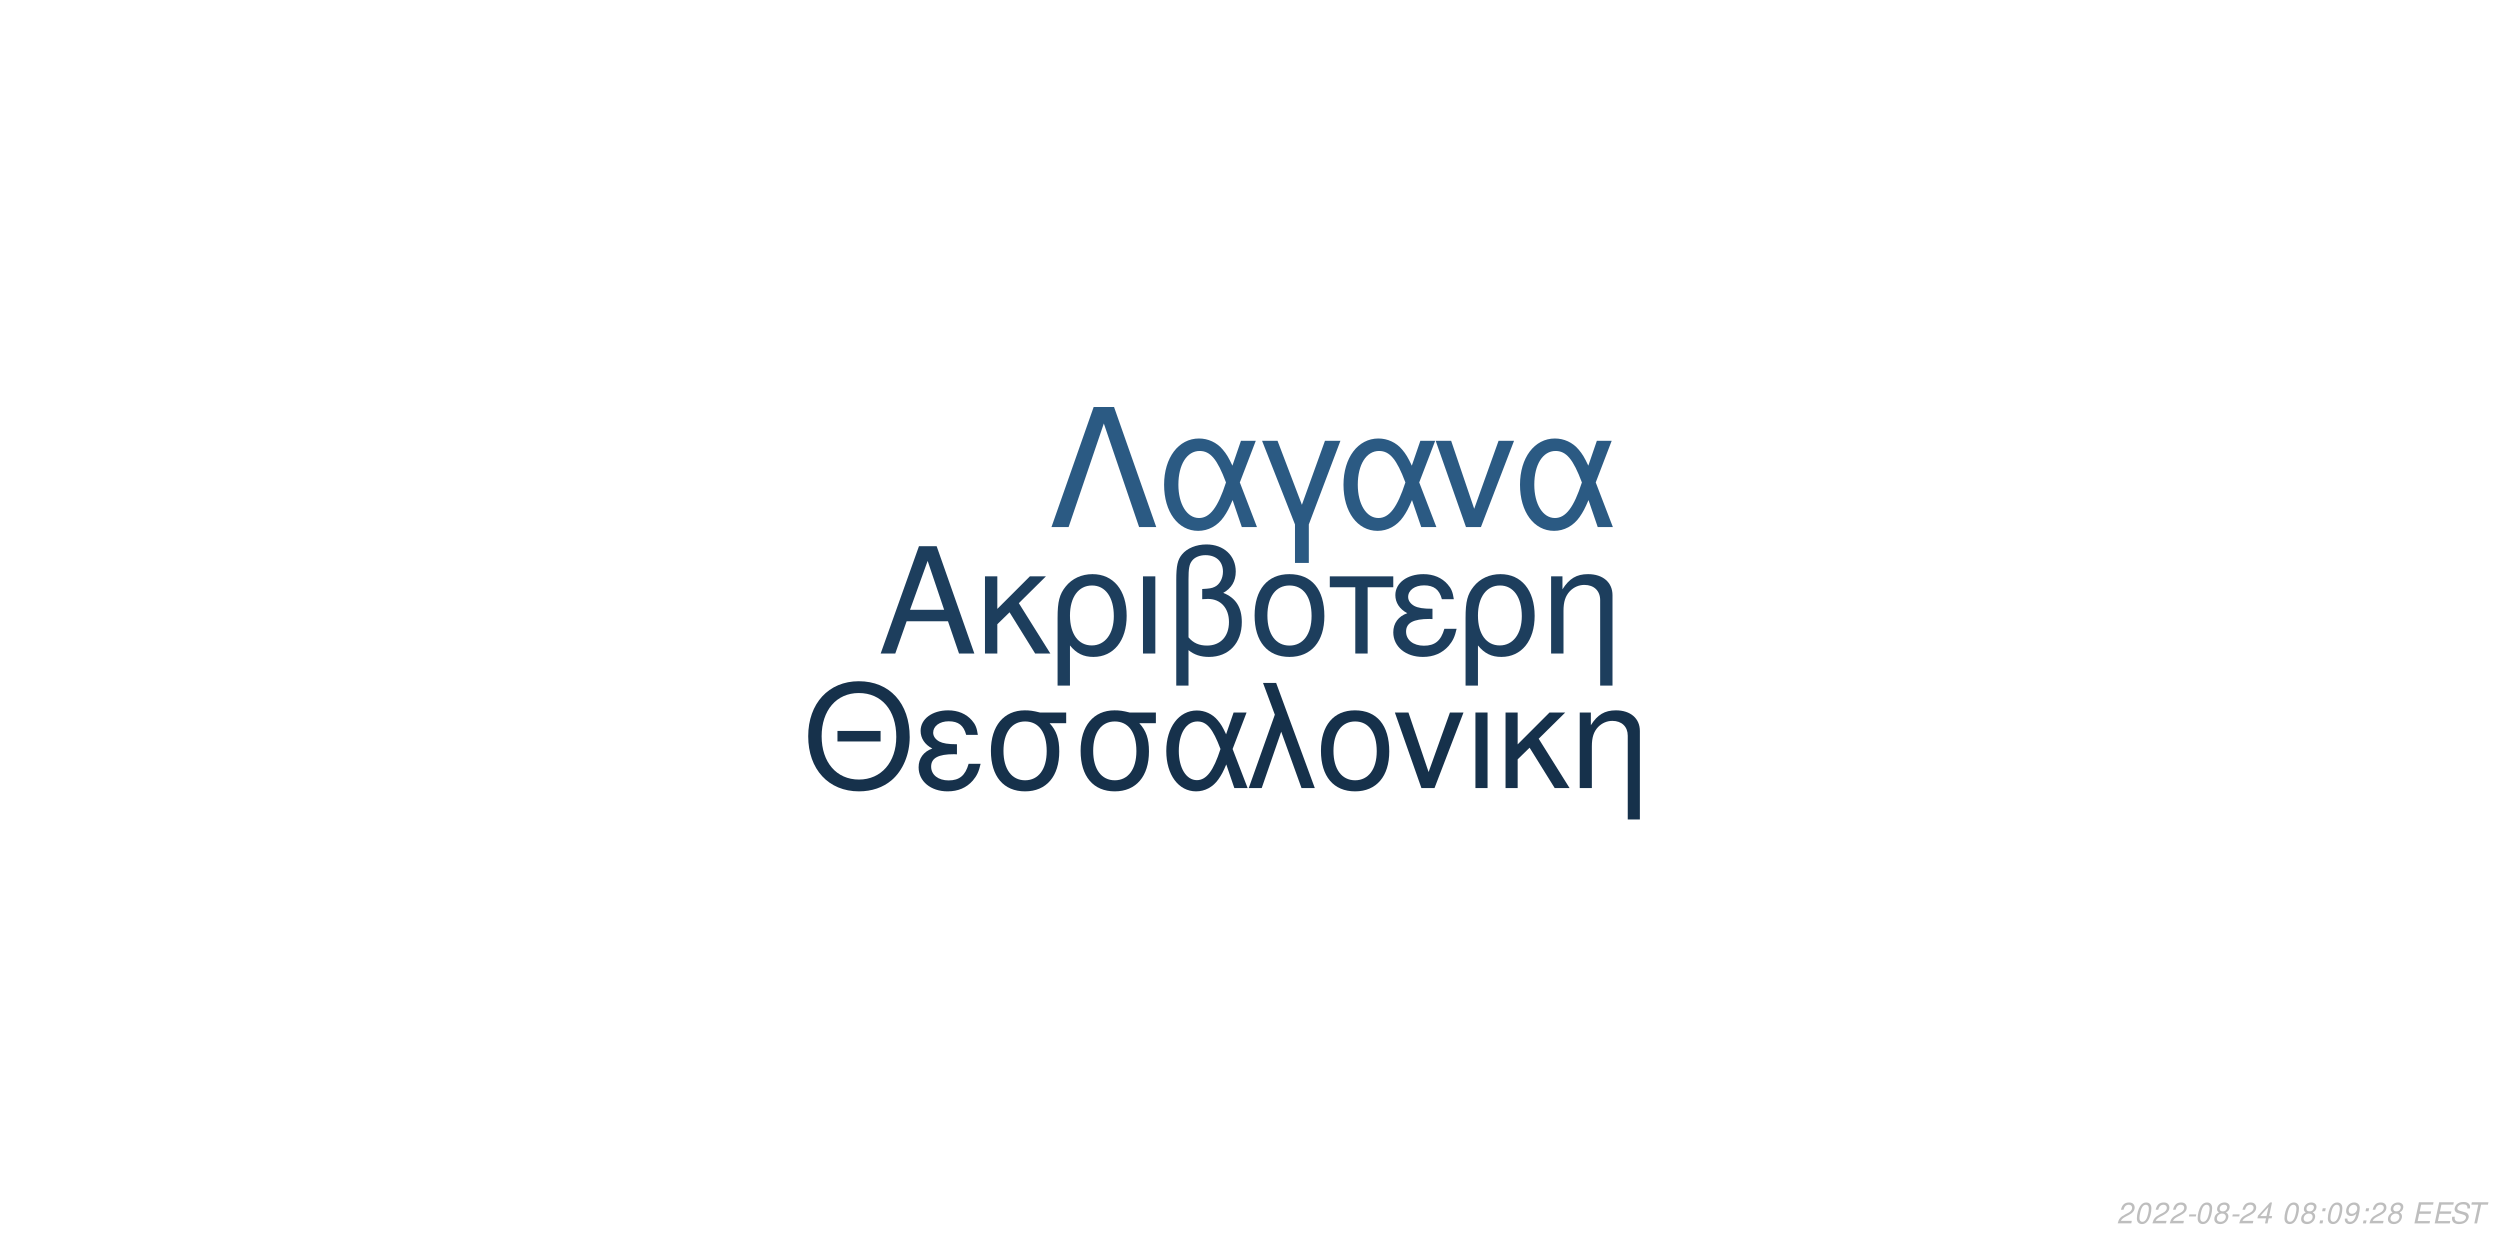
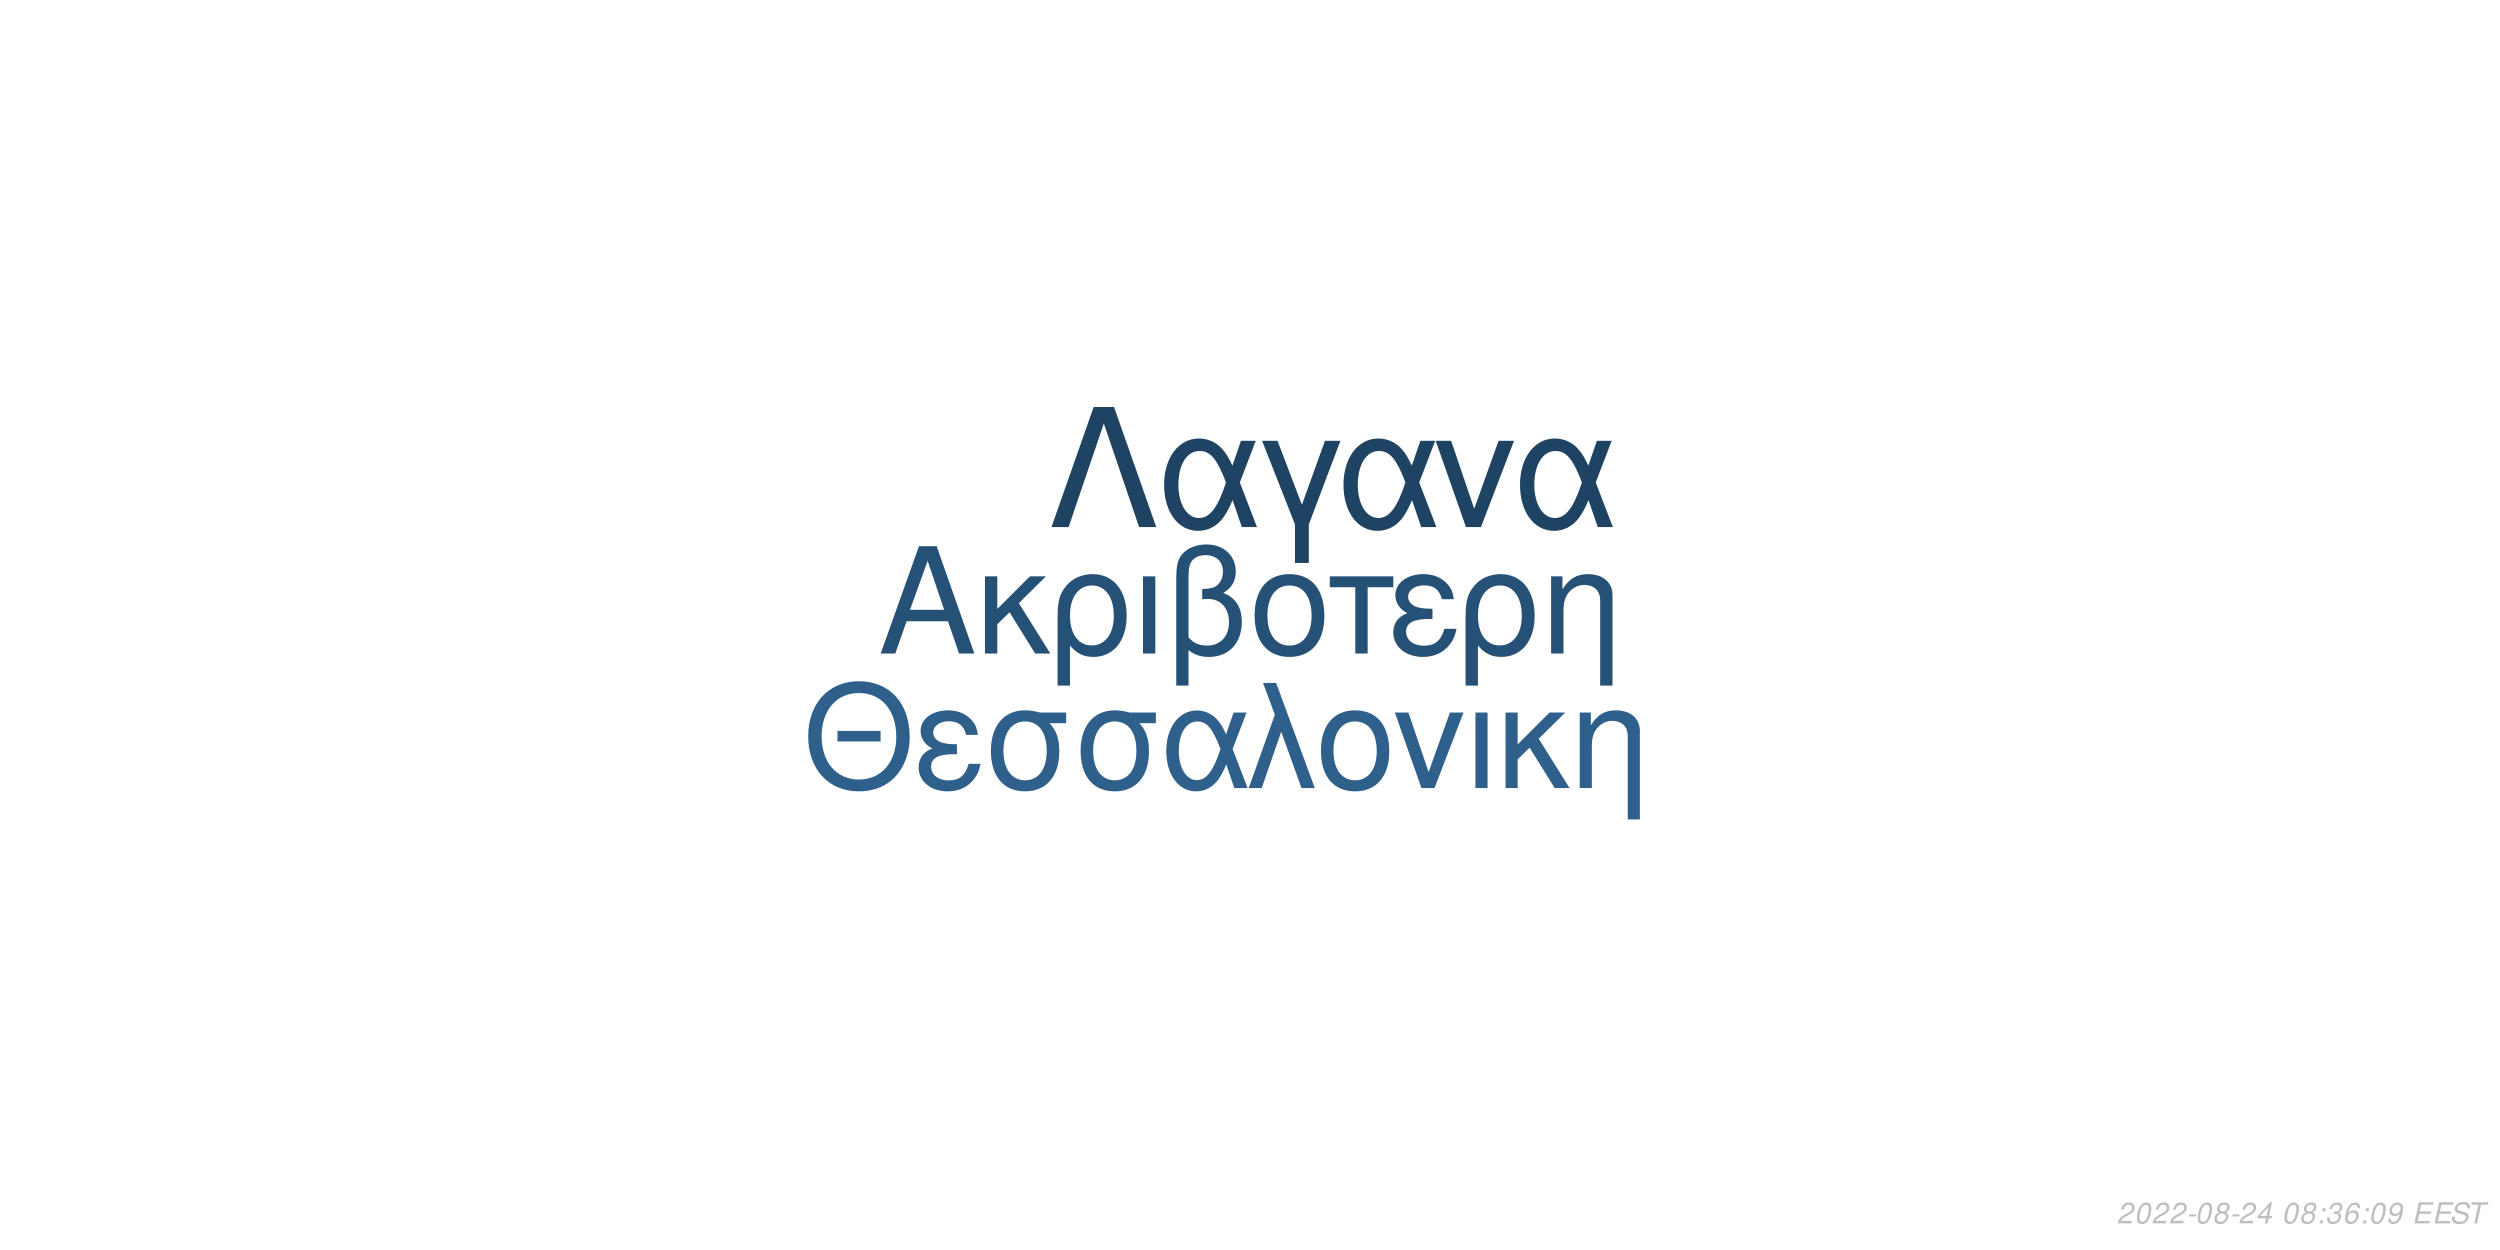
<svg xmlns="http://www.w3.org/2000/svg" xmlns:xlink="http://www.w3.org/1999/xlink" width="864pt" height="432pt" viewBox="0 0 864 432" version="1.1">
  <defs>
    <g>
      <symbol overflow="visible" id="glyph0-0">
        <path style="stroke:none;" d="" />
      </symbol>
      <symbol overflow="visible" id="glyph0-1">
        <path style="stroke:none;" d="M 24.125 -11.141 L 27.938 0 L 33.234 0 L 20.203 -37.094 L 14.094 -37.094 L 0.859 0 L 5.906 0 L 9.828 -11.141 Z M 22.797 -15.109 L 11 -15.109 L 17.094 -32.016 Z M 22.797 -15.109 " />
      </symbol>
      <symbol overflow="visible" id="glyph0-2">
        <path style="stroke:none;" d="M 7.172 -15.422 L 7.172 -26.672 L 2.906 -26.672 L 2.906 0 L 7.172 0 L 7.172 -10.125 L 11.406 -14.25 L 20.25 0 L 25.5 0 L 14.609 -17.406 L 23.969 -26.672 L 18.422 -26.672 Z M 7.172 -15.422 " />
      </symbol>
      <symbol overflow="visible" id="glyph0-3">
        <path style="stroke:none;" d="M 3 11.094 L 7.281 11.094 L 7.281 -2.797 C 9.516 -0.047 11.953 1.172 15.375 1.172 C 22.344 1.172 26.875 -4.422 26.875 -13.031 C 26.875 -21.891 22.297 -27.438 15.062 -27.438 C 11.297 -27.438 7.984 -25.906 5.797 -23.156 C 3.672 -20.516 3 -17.969 3 -12.359 Z M 14.906 -23.516 C 19.547 -23.516 22.438 -19.438 22.438 -12.922 C 22.438 -6.812 19.391 -2.797 14.812 -2.797 C 10.172 -2.797 7.281 -6.766 7.281 -13.125 C 7.281 -19.484 10.234 -23.516 14.906 -23.516 Z M 14.906 -23.516 " />
      </symbol>
      <symbol overflow="visible" id="glyph0-4">
        <path style="stroke:none;" d="M 3.516 0 L 7.781 0 L 7.781 -26.672 L 3.516 -26.672 Z M 3.516 0 " />
      </symbol>
      <symbol overflow="visible" id="glyph0-5">
        <path style="stroke:none;" d="M 4.016 11.094 L 8.25 11.094 L 8.25 -1.172 C 10.172 0.406 12.422 1.172 15.312 1.172 C 22.188 1.172 26.672 -3.609 26.672 -10.891 C 26.672 -15.984 24.578 -19.234 20.25 -20.969 C 23.109 -22.547 24.578 -25.031 24.578 -28.344 C 24.578 -33.844 20.406 -37.703 14.453 -37.703 C 10.938 -37.703 7.734 -36.391 6 -34.25 C 4.484 -32.422 4.016 -30.328 4.016 -25.391 Z M 8.25 -25.656 C 8.25 -29.359 8.5 -30.844 9.469 -32.062 C 10.375 -33.281 12.156 -34 14.094 -34 C 17.812 -34 20.156 -31.812 20.156 -28.297 C 20.156 -25.953 18.984 -23.812 17.297 -23.047 C 16.281 -22.547 15.469 -22.438 12.984 -22.297 L 12.984 -18.781 C 13.734 -18.828 14.344 -18.875 14.969 -18.875 C 19.344 -18.875 22.234 -15.719 22.234 -10.891 C 22.234 -5.906 19.281 -2.75 14.656 -2.75 C 11.953 -2.75 9.922 -3.609 8.25 -5.594 Z M 8.25 -25.656 " />
      </symbol>
      <symbol overflow="visible" id="glyph0-6">
        <path style="stroke:none;" d="M 14.094 -27.438 C 6.562 -27.438 2.094 -22.094 2.094 -13.125 C 2.094 -4.125 6.562 1.172 14.141 1.172 C 21.672 1.172 26.203 -4.172 26.203 -12.922 C 26.203 -22.188 21.828 -27.438 14.094 -27.438 Z M 14.141 -23.516 C 18.938 -23.516 21.781 -19.594 21.781 -12.984 C 21.781 -6.672 18.828 -2.75 14.141 -2.75 C 9.422 -2.75 6.516 -6.672 6.516 -13.125 C 6.516 -19.594 9.422 -23.516 14.141 -23.516 Z M 14.141 -23.516 " />
      </symbol>
      <symbol overflow="visible" id="glyph0-7">
        <path style="stroke:none;" d="M 7.891 0 L 12.156 0 L 12.156 -22.906 L 21.016 -22.906 L 21.016 -26.672 L -0.922 -26.672 L -0.922 -22.906 L 7.891 -22.906 Z M 7.891 0 " />
      </symbol>
      <symbol overflow="visible" id="glyph0-8">
        <path style="stroke:none;" d="M 14.562 -15.469 C 11.344 -15.469 9.562 -15.781 8.297 -16.438 C 6.922 -17.203 6.156 -18.328 6.156 -19.547 C 6.156 -21.891 8.453 -23.562 11.656 -23.562 C 15.062 -23.562 16.953 -22.094 17.812 -18.781 L 21.938 -18.781 C 21.578 -21.266 21.062 -22.5 19.797 -23.922 C 17.812 -26.203 14.906 -27.438 11.453 -27.438 C 5.797 -27.438 1.734 -24.375 1.734 -20.203 C 1.734 -17.609 3.156 -15.375 5.859 -13.938 C 2.797 -12.875 1.016 -10.484 1.016 -7.328 C 1.016 -2.391 5.297 1.172 11.25 1.172 C 14.969 1.172 17.906 -0.109 20.156 -2.641 C 21.578 -4.328 22.297 -5.797 22.906 -8.547 L 18.672 -8.547 C 17.5 -4.422 15.422 -2.703 11.609 -2.703 C 7.938 -2.703 5.438 -4.688 5.438 -7.578 C 5.438 -10.578 7.938 -11.953 13.484 -11.953 C 13.641 -11.953 14.094 -11.953 14.562 -11.906 Z M 14.562 -15.469 " />
      </symbol>
      <symbol overflow="visible" id="glyph0-9">
        <path style="stroke:none;" d="M 3.562 -26.672 L 3.562 0 L 7.844 0 L 7.844 -14.703 C 7.844 -17.906 8.5 -19.891 10.031 -21.531 C 11.406 -22.953 13.188 -23.719 15.062 -23.719 C 18.375 -23.719 20.516 -21.672 20.516 -18.469 L 20.516 11.094 L 24.781 11.094 L 24.781 -20.156 C 24.781 -24.578 21.469 -27.438 16.328 -27.438 C 12.359 -27.438 9.828 -25.906 7.484 -22.188 L 7.484 -26.672 Z M 3.562 -26.672 " />
      </symbol>
      <symbol overflow="visible" id="glyph1-0">
        <path style="stroke:none;" d="" />
      </symbol>
      <symbol overflow="visible" id="glyph1-1">
        <path style="stroke:none;" d="M 26.859 -19.734 L 11.953 -19.734 L 11.953 -16.094 L 26.859 -16.094 Z M 19.328 -36.922 C 8.922 -36.922 1.844 -29.25 1.844 -17.891 C 1.844 -6.484 8.875 1.141 19.391 1.141 C 23.812 1.141 27.703 -0.203 30.641 -2.688 C 34.578 -6.031 36.922 -11.656 36.922 -17.594 C 36.922 -29.297 30 -36.922 19.328 -36.922 Z M 19.328 -32.844 C 27.203 -32.844 32.281 -26.906 32.281 -17.688 C 32.281 -8.922 27.062 -2.938 19.391 -2.938 C 11.609 -2.938 6.484 -8.922 6.484 -17.891 C 6.484 -26.859 11.609 -32.844 19.328 -32.844 Z M 19.328 -32.844 " />
      </symbol>
      <symbol overflow="visible" id="glyph1-2">
        <path style="stroke:none;" d="M 14.25 -15.141 C 11.109 -15.141 9.375 -15.453 8.125 -16.094 C 6.781 -16.844 6.031 -17.938 6.031 -19.141 C 6.031 -21.422 8.266 -23.078 11.406 -23.078 C 14.75 -23.078 16.594 -21.625 17.438 -18.391 L 21.469 -18.391 C 21.125 -20.828 20.625 -22.031 19.391 -23.422 C 17.438 -25.656 14.594 -26.859 11.219 -26.859 C 5.688 -26.859 1.688 -23.875 1.688 -19.781 C 1.688 -17.234 3.094 -15.047 5.734 -13.656 C 2.734 -12.609 1 -10.266 1 -7.172 C 1 -2.344 5.188 1.141 11.016 1.141 C 14.656 1.141 17.547 -0.094 19.734 -2.594 C 21.125 -4.234 21.828 -5.688 22.422 -8.375 L 18.281 -8.375 C 17.141 -4.328 15.094 -2.641 11.359 -2.641 C 7.766 -2.641 5.328 -4.578 5.328 -7.422 C 5.328 -10.359 7.766 -11.703 13.203 -11.703 C 13.359 -11.703 13.797 -11.703 14.25 -11.656 Z M 14.25 -15.141 " />
      </symbol>
      <symbol overflow="visible" id="glyph1-3">
        <path style="stroke:none;" d="M 29 -26.109 L 19.938 -26.109 C 17.594 -26.703 16.438 -26.859 14.703 -26.859 C 7.469 -26.859 2.984 -21.469 2.984 -12.859 C 2.984 -4.031 7.375 1.141 14.797 1.141 C 22.172 1.141 26.609 -4.078 26.609 -12.656 C 26.609 -17.047 25.656 -19.828 23.266 -22.422 L 29 -22.422 Z M 14.797 -23.016 C 19.531 -23.016 22.266 -19.234 22.266 -12.75 C 22.266 -6.531 19.438 -2.688 14.797 -2.688 C 10.172 -2.688 7.328 -6.531 7.328 -12.859 C 7.328 -19.188 10.172 -23.016 14.797 -23.016 Z M 14.797 -23.016 " />
      </symbol>
      <symbol overflow="visible" id="glyph1-4">
        <path style="stroke:none;" d="M 29.344 -26.109 L 24.859 -26.109 L 22.266 -18.578 C 21.125 -21.031 20.484 -22.125 19.328 -23.469 C 17.547 -25.609 14.906 -26.812 12.156 -26.812 C 5.984 -26.812 1.594 -20.984 1.594 -12.812 C 1.594 -4.578 5.828 1.141 11.906 1.141 C 14.953 1.141 17.734 -0.344 19.625 -3.047 C 20.672 -4.531 21.281 -5.688 22.328 -8.172 L 25.109 0 L 29.703 0 L 24.516 -13.5 Z M 20.328 -13.5 C 17.891 -5.922 15.453 -2.734 12.156 -2.734 C 8.516 -2.734 5.922 -6.922 5.922 -12.812 C 5.922 -18.938 8.516 -23.016 12.359 -23.016 C 15.594 -23.016 17.688 -20.531 20.328 -13.5 Z M 20.328 -13.5 " />
      </symbol>
      <symbol overflow="visible" id="glyph1-5">
        <path style="stroke:none;" d="M 1.094 0 L 5.578 0 L 12.312 -19.484 L 19.328 0 L 23.922 0 L 10.562 -36.328 L 6.031 -36.328 L 10.109 -25.359 Z M 1.094 0 " />
      </symbol>
      <symbol overflow="visible" id="glyph1-6">
        <path style="stroke:none;" d="M 13.797 -26.859 C 6.422 -26.859 2.047 -21.625 2.047 -12.859 C 2.047 -4.031 6.422 1.141 13.859 1.141 C 21.234 1.141 25.656 -4.078 25.656 -12.656 C 25.656 -21.719 21.375 -26.859 13.797 -26.859 Z M 13.859 -23.016 C 18.531 -23.016 21.328 -19.188 21.328 -12.703 C 21.328 -6.531 18.438 -2.688 13.859 -2.688 C 9.219 -2.688 6.375 -6.531 6.375 -12.859 C 6.375 -19.188 9.219 -23.016 13.859 -23.016 Z M 13.859 -23.016 " />
      </symbol>
      <symbol overflow="visible" id="glyph1-7">
        <path style="stroke:none;" d="M 14.297 0 L 24.312 -26.109 L 19.625 -26.109 L 12.25 -5.531 L 5.281 -26.109 L 0.594 -26.109 L 9.766 0 Z M 14.297 0 " />
      </symbol>
      <symbol overflow="visible" id="glyph1-8">
        <path style="stroke:none;" d="M 3.438 0 L 7.625 0 L 7.625 -26.109 L 3.438 -26.109 Z M 3.438 0 " />
      </symbol>
      <symbol overflow="visible" id="glyph1-9">
        <path style="stroke:none;" d="M 7.031 -15.094 L 7.031 -26.109 L 2.844 -26.109 L 2.844 0 L 7.031 0 L 7.031 -9.922 L 11.156 -13.953 L 19.828 0 L 24.969 0 L 14.297 -17.047 L 23.469 -26.109 L 18.031 -26.109 Z M 7.031 -15.094 " />
      </symbol>
      <symbol overflow="visible" id="glyph1-10">
        <path style="stroke:none;" d="M 3.484 -26.109 L 3.484 0 L 7.672 0 L 7.672 -14.406 C 7.672 -17.547 8.328 -19.484 9.812 -21.078 C 11.156 -22.469 12.906 -23.219 14.75 -23.219 C 17.984 -23.219 20.078 -21.234 20.078 -18.094 L 20.078 10.859 L 24.266 10.859 L 24.266 -19.734 C 24.266 -24.062 21.031 -26.859 16 -26.859 C 12.109 -26.859 9.609 -25.359 7.328 -21.719 L 7.328 -26.109 Z M 3.484 -26.109 " />
      </symbol>
      <symbol overflow="visible" id="glyph2-0">
        <path style="stroke:none;" d="" />
      </symbol>
      <symbol overflow="visible" id="glyph2-1">
        <path style="stroke:none;" d="M 22.531 -41.484 L 15.484 -41.484 L 0.906 0 L 6.828 0 L 19 -35.797 L 31.188 0 L 37.109 0 Z M 22.531 -41.484 " />
      </symbol>
      <symbol overflow="visible" id="glyph2-2">
        <path style="stroke:none;" d="M 33.516 -29.812 L 28.391 -29.812 L 25.438 -21.219 C 24.125 -24.016 23.391 -25.266 22.078 -26.797 C 20.031 -29.25 17.016 -30.609 13.891 -30.609 C 6.828 -30.609 1.828 -23.953 1.828 -14.625 C 1.828 -5.234 6.656 1.312 13.594 1.312 C 17.078 1.312 20.266 -0.391 22.422 -3.469 C 23.609 -5.172 24.297 -6.484 25.5 -9.328 L 28.688 0 L 33.922 0 L 28 -15.422 Z M 23.219 -15.422 C 20.422 -6.766 17.641 -3.125 13.891 -3.125 C 9.734 -3.125 6.766 -7.906 6.766 -14.625 C 6.766 -21.625 9.734 -26.297 14.109 -26.297 C 17.812 -26.297 20.203 -23.453 23.219 -15.422 Z M 23.219 -15.422 " />
      </symbol>
      <symbol overflow="visible" id="glyph2-3">
        <path style="stroke:none;" d="M 12.062 12.406 L 16.844 12.406 L 16.844 -0.906 L 27.766 -29.812 L 22.422 -29.812 L 14.453 -7.688 L 6.031 -29.812 L 0.688 -29.812 L 12.062 -0.906 Z M 12.062 12.406 " />
      </symbol>
      <symbol overflow="visible" id="glyph2-4">
        <path style="stroke:none;" d="M 16.328 0 L 27.766 -29.812 L 22.422 -29.812 L 14 -6.312 L 6.031 -29.812 L 0.688 -29.812 L 11.156 0 Z M 16.328 0 " />
      </symbol>
      <symbol overflow="visible" id="glyph3-0">
        <path style="stroke:none;" d="" />
      </symbol>
      <symbol overflow="visible" id="glyph3-1">
        <path style="stroke:none;" d="M 5.234 -0.875 L 1.469 -0.875 C 1.641 -1.375 2.203 -1.891 3.109 -2.344 L 4.234 -2.938 C 5.562 -3.625 6.219 -4.469 6.219 -5.484 C 6.219 -5.938 6.062 -6.359 5.797 -6.656 C 5.469 -7.047 4.984 -7.234 4.312 -7.234 C 2.766 -7.234 1.891 -6.453 1.484 -4.734 L 2.375 -4.734 C 2.484 -5.188 2.609 -5.484 2.797 -5.75 C 3.094 -6.203 3.609 -6.453 4.188 -6.453 C 4.891 -6.453 5.344 -6.031 5.344 -5.375 C 5.344 -4.703 4.859 -4.094 4.016 -3.656 L 2.984 -3.125 C 1.234 -2.188 0.797 -1.656 0.344 -0.016 L 5.047 -0.016 Z M 5.234 -0.875 " />
      </symbol>
      <symbol overflow="visible" id="glyph3-2">
        <path style="stroke:none;" d="M 4.203 -7.234 C 3.375 -7.234 2.688 -6.812 2.125 -5.984 C 1.484 -5.047 0.984 -3.188 0.984 -1.734 C 0.984 -1.109 1.172 -0.562 1.484 -0.266 C 1.797 0.047 2.281 0.234 2.766 0.234 C 3.625 0.234 4.281 -0.156 4.859 -1.016 C 5.516 -1.953 6 -3.797 6 -5.266 C 6 -6.5 5.328 -7.234 4.203 -7.234 Z M 4.094 -6.453 C 4.734 -6.453 5.125 -5.984 5.125 -5.156 C 5.125 -4.203 4.781 -2.625 4.406 -1.812 C 3.984 -0.938 3.516 -0.547 2.875 -0.547 C 2.25 -0.547 1.875 -1.031 1.875 -1.828 C 1.875 -2.797 2.203 -4.344 2.594 -5.203 C 2.984 -6.047 3.453 -6.453 4.094 -6.453 Z M 4.094 -6.453 " />
      </symbol>
      <symbol overflow="visible" id="glyph3-3">
        <path style="stroke:none;" d="M 3.516 -3.125 L 1.125 -3.125 L 0.969 -2.406 L 3.359 -2.406 Z M 3.516 -3.125 " />
      </symbol>
      <symbol overflow="visible" id="glyph3-4">
        <path style="stroke:none;" d="M 4.766 -3.797 C 5.078 -3.969 5.234 -4.078 5.438 -4.234 C 5.812 -4.594 6.062 -5.172 6.062 -5.734 C 6.062 -6.625 5.344 -7.234 4.266 -7.234 C 2.812 -7.234 1.703 -6.219 1.703 -4.875 C 1.703 -4.406 1.875 -4.125 2.359 -3.812 C 1.297 -3.312 0.75 -2.516 0.75 -1.469 C 0.75 -0.438 1.547 0.234 2.812 0.234 C 3.656 0.234 4.359 -0.094 4.938 -0.734 C 5.359 -1.234 5.609 -1.859 5.609 -2.438 C 5.609 -3.047 5.312 -3.516 4.766 -3.797 Z M 4.109 -6.453 C 4.797 -6.453 5.188 -6.125 5.188 -5.578 C 5.188 -5.266 5.062 -4.922 4.859 -4.672 C 4.562 -4.312 4.188 -4.156 3.656 -4.156 C 2.984 -4.156 2.594 -4.453 2.594 -4.984 C 2.594 -5.859 3.203 -6.453 4.109 -6.453 Z M 3.453 -3.406 C 4.234 -3.406 4.734 -2.984 4.734 -2.312 C 4.734 -1.312 3.922 -0.547 2.875 -0.547 C 2.125 -0.547 1.625 -0.969 1.625 -1.625 C 1.625 -2.609 2.438 -3.406 3.453 -3.406 Z M 3.453 -3.406 " />
      </symbol>
      <symbol overflow="visible" id="glyph3-5">
        <path style="stroke:none;" d="M 3.625 -1.75 L 3.266 0 L 4.141 0 L 4.516 -1.75 L 5.562 -1.75 L 5.734 -2.531 L 4.688 -2.531 L 5.688 -7.234 L 5.016 -7.234 L 0.844 -2.672 L 0.641 -1.75 Z M 3.797 -2.531 L 1.594 -2.531 L 4.469 -5.703 Z M 3.797 -2.531 " />
      </symbol>
      <symbol overflow="visible" id="glyph3-6">
        <path style="stroke:none;" d="" />
      </symbol>
      <symbol overflow="visible" id="glyph3-7">
        <path style="stroke:none;" d="M 2.359 -1.031 L 1.312 -1.031 L 1.094 0 L 2.141 0 Z M 3.266 -5.234 L 2.219 -5.234 L 2 -4.203 L 3.047 -4.203 Z M 3.266 -5.234 " />
      </symbol>
      <symbol overflow="visible" id="glyph3-8">
+         <path style="stroke:none;" d="M 2.922 -3.312 C 3.125 -3.344 3.234 -3.344 3.375 -3.344 C 4.203 -3.344 4.688 -3 4.688 -2.406 C 4.688 -1.312 3.906 -0.547 2.781 -0.547 C 2.047 -0.547 1.594 -0.938 1.594 -1.562 C 1.594 -1.719 1.609 -1.844 1.656 -2.094 L 0.766 -2.094 C 0.734 -1.797 0.719 -1.641 0.719 -1.469 C 0.719 -0.375 1.406 0.234 2.641 0.234 C 3.547 0.234 4.297 -0.078 4.812 -0.656 C 5.266 -1.156 5.562 -1.875 5.562 -2.547 C 5.562 -3.125 5.344 -3.453 4.797 -3.734 C 5.641 -4.234 6.016 -4.844 6.016 -5.734 C 6.016 -6.656 5.312 -7.234 4.203 -7.234 C 3.375 -7.234 2.672 -6.938 2.188 -6.375 C 1.891 -6.031 1.703 -5.641 1.516 -4.906 L 2.391 -4.906 C 2.5 -5.359 2.594 -5.594 2.734 -5.812 C 3.047 -6.234 3.516 -6.453 4.078 -6.453 C 4.734 -6.453 5.141 -6.125 5.141 -5.578 C 5.141 -5.188 5.016 -4.797 4.797 -4.547 C 4.516 -4.234 4 -4.062 3.266 -4.062 L 3.078 -4.062 Z M 2.922 -3.312 " />
+       </symbol>
+       <symbol overflow="visible" id="glyph3-9">
+         <path style="stroke:none;" d="M 6.125 -5.344 L 6.141 -5.625 C 6.141 -6.609 5.453 -7.234 4.391 -7.234 C 3.438 -7.234 2.641 -6.719 2.016 -5.703 C 1.422 -4.781 0.938 -2.953 0.938 -1.688 C 0.938 -0.516 1.688 0.234 2.859 0.234 C 3.703 0.234 4.438 -0.156 5 -0.875 C 5.406 -1.422 5.672 -2.156 5.672 -2.766 C 5.672 -3.812 4.969 -4.5 3.906 -4.5 C 3.234 -4.5 2.672 -4.234 2.094 -3.625 C 2.406 -5.375 3.234 -6.453 4.25 -6.453 C 4.703 -6.453 5.062 -6.234 5.172 -5.844 C 5.203 -5.719 5.234 -5.578 5.25 -5.344 Z M 3.656 -3.734 C 4.344 -3.734 4.797 -3.281 4.797 -2.625 C 4.797 -1.469 3.984 -0.547 2.984 -0.547 C 2.297 -0.547 1.812 -1.047 1.812 -1.766 C 1.812 -2.859 2.625 -3.734 3.656 -3.734 Z M 3.656 -3.734 " />
+       </symbol>
+       <symbol overflow="visible" id="glyph3-10">
        <path style="stroke:none;" d="M 0.844 -1.656 C 0.844 -1.547 0.844 -1.438 0.844 -1.375 C 0.844 -0.406 1.531 0.234 2.578 0.234 C 3.203 0.234 3.766 0.016 4.297 -0.438 C 4.938 -1 5.312 -1.656 5.594 -2.719 C 5.844 -3.672 6.016 -4.766 6.016 -5.375 C 6.016 -5.844 5.844 -6.328 5.547 -6.656 C 5.203 -7.031 4.703 -7.234 4.062 -7.234 C 2.516 -7.234 1.297 -5.938 1.297 -4.266 C 1.297 -3.203 1.984 -2.547 3.047 -2.547 C 3.484 -2.547 3.953 -2.672 4.281 -2.891 C 4.406 -2.984 4.547 -3.078 4.828 -3.344 C 4.438 -1.484 3.703 -0.547 2.703 -0.547 C 2.109 -0.547 1.719 -0.938 1.719 -1.547 L 1.719 -1.656 Z M 3.953 -6.453 C 4.625 -6.453 5.141 -5.953 5.141 -5.281 C 5.141 -4.188 4.312 -3.312 3.297 -3.312 C 2.594 -3.312 2.172 -3.734 2.172 -4.453 C 2.172 -5.562 2.984 -6.453 3.953 -6.453 Z M 3.953 -6.453 " />
      </symbol>
-       <symbol overflow="visible" id="glyph3-9">
+       <symbol overflow="visible" id="glyph3-11">
        <path style="stroke:none;" d="M 2.547 -3.312 L 6.5 -3.312 L 6.688 -4.141 L 2.719 -4.141 L 3.219 -6.469 L 7.344 -6.469 L 7.516 -7.297 L 2.453 -7.297 L 0.906 0 L 6.125 0 L 6.297 -0.812 L 2.016 -0.812 Z M 2.547 -3.312 " />
      </symbol>
-       <symbol overflow="visible" id="glyph3-10">
+       <symbol overflow="visible" id="glyph3-12">
        <path style="stroke:none;" d="M 7.062 -5.156 C 7.125 -5.438 7.141 -5.562 7.141 -5.703 C 7.141 -6.156 6.938 -6.594 6.594 -6.891 C 6.188 -7.25 5.656 -7.406 4.875 -7.406 C 3.844 -7.406 3.047 -7.125 2.5 -6.562 C 2.094 -6.141 1.781 -5.438 1.781 -4.922 C 1.781 -4.297 2.219 -3.766 2.891 -3.562 L 4.594 -3.094 C 5.406 -2.859 5.734 -2.578 5.734 -2.094 C 5.734 -1.781 5.547 -1.406 5.266 -1.141 C 4.844 -0.766 4.266 -0.578 3.453 -0.578 C 2.328 -0.578 1.812 -0.984 1.812 -1.906 C 1.812 -2.047 1.812 -2.125 1.844 -2.312 L 0.984 -2.312 C 0.906 -2.062 0.891 -1.906 0.891 -1.688 C 0.891 -0.484 1.797 0.234 3.297 0.234 C 4.359 0.234 5.234 -0.062 5.812 -0.609 C 6.344 -1.078 6.688 -1.797 6.688 -2.375 C 6.688 -2.641 6.609 -2.906 6.453 -3.156 C 6.234 -3.5 5.938 -3.703 5.469 -3.828 L 3.75 -4.312 C 2.984 -4.547 2.734 -4.734 2.734 -5.188 C 2.734 -5.547 2.875 -5.844 3.188 -6.109 C 3.547 -6.438 4.031 -6.594 4.703 -6.594 C 5.266 -6.594 5.688 -6.484 5.906 -6.297 C 6.094 -6.125 6.219 -5.797 6.219 -5.516 C 6.219 -5.422 6.203 -5.344 6.188 -5.156 Z M 7.062 -5.156 " />
      </symbol>
-       <symbol overflow="visible" id="glyph3-11">
+       <symbol overflow="visible" id="glyph3-13">
        <path style="stroke:none;" d="M 4.938 -6.469 L 7.312 -6.469 L 7.484 -7.297 L 1.75 -7.297 L 1.578 -6.469 L 3.984 -6.469 L 2.609 0 L 3.547 0 Z M 4.938 -6.469 " />
      </symbol>
    </g>
  </defs>
  <g id="surface1">
    <rect x="0" y="0" width="864" height="432" style="fill:rgb(100%,100%,100%);fill-opacity:1;stroke:none;" />
-     <g style="fill:rgb(11.373%,24.314%,36.471%);fill-opacity:1;">
+     <g style="fill:rgb(14.902%,31.765%,46.275%);fill-opacity:1;">
      <use xlink:href="#glyph0-1" x="303.5" y="225.861" />
      <use xlink:href="#glyph0-2" x="337.5" y="225.861" />
      <use xlink:href="#glyph0-3" x="362.5" y="225.861" />
      <use xlink:href="#glyph0-4" x="391.5" y="225.861" />
      <use xlink:href="#glyph0-5" x="402.5" y="225.861" />
      <use xlink:href="#glyph0-6" x="431.5" y="225.861" />
      <use xlink:href="#glyph0-7" x="460.5" y="225.861" />
      <use xlink:href="#glyph0-8" x="480.5" y="225.861" />
      <use xlink:href="#glyph0-3" x="503.5" y="225.861" />
      <use xlink:href="#glyph0-9" x="532.5" y="225.861" />
    </g>
-     <g style="fill:rgb(8.627%,19.216%,29.412%);fill-opacity:1;">
+     <g style="fill:rgb(18.039%,37.647%,54.51%);fill-opacity:1;">
      <use xlink:href="#glyph1-1" x="277.473" y="272.354" />
      <use xlink:href="#glyph1-2" x="316.473" y="272.354" />
      <use xlink:href="#glyph1-3" x="339.473" y="272.354" />
      <use xlink:href="#glyph1-3" x="370.473" y="272.354" />
      <use xlink:href="#glyph1-4" x="401.473" y="272.354" />
      <use xlink:href="#glyph1-5" x="430.473" y="272.354" />
      <use xlink:href="#glyph1-6" x="454.473" y="272.354" />
      <use xlink:href="#glyph1-7" x="481.473" y="272.354" />
      <use xlink:href="#glyph1-8" x="506.473" y="272.354" />
      <use xlink:href="#glyph1-9" x="517.473" y="272.354" />
      <use xlink:href="#glyph1-10" x="542.473" y="272.354" />
    </g>
-     <g style="fill:rgb(16.863%,35.294%,51.373%);fill-opacity:1;">
+     <g style="fill:rgb(12.157%,26.275%,38.824%);fill-opacity:1;">
      <use xlink:href="#glyph2-1" x="362.484" y="182.152" />
      <use xlink:href="#glyph2-2" x="400.484" y="182.152" />
      <use xlink:href="#glyph2-3" x="435.484" y="182.152" />
      <use xlink:href="#glyph2-2" x="462.484" y="182.152" />
      <use xlink:href="#glyph2-4" x="495.484" y="182.152" />
      <use xlink:href="#glyph2-2" x="523.484" y="182.152" />
    </g>
    <g style="fill:rgb(74.51%,74.51%,74.51%);fill-opacity:1;">
      <use xlink:href="#glyph3-1" x="731.52" y="422.81" />
      <use xlink:href="#glyph3-2" x="737.52" y="422.81" />
      <use xlink:href="#glyph3-1" x="743.52" y="422.81" />
      <use xlink:href="#glyph3-1" x="749.52" y="422.81" />
      <use xlink:href="#glyph3-3" x="755.52" y="422.81" />
      <use xlink:href="#glyph3-2" x="758.52" y="422.81" />
      <use xlink:href="#glyph3-4" x="764.52" y="422.81" />
      <use xlink:href="#glyph3-3" x="770.52" y="422.81" />
      <use xlink:href="#glyph3-1" x="773.52" y="422.81" />
      <use xlink:href="#glyph3-5" x="779.52" y="422.81" />
      <use xlink:href="#glyph3-6" x="785.52" y="422.81" />
      <use xlink:href="#glyph3-2" x="788.52" y="422.81" />
      <use xlink:href="#glyph3-4" x="794.52" y="422.81" />
      <use xlink:href="#glyph3-7" x="800.52" y="422.81" />
-       <use xlink:href="#glyph3-2" x="803.52" y="422.81" />
-       <use xlink:href="#glyph3-8" x="809.52" y="422.81" />
+       <use xlink:href="#glyph3-8" x="803.52" y="422.81" />
+       <use xlink:href="#glyph3-9" x="809.52" y="422.81" />
      <use xlink:href="#glyph3-7" x="815.52" y="422.81" />
-       <use xlink:href="#glyph3-1" x="818.52" y="422.81" />
-       <use xlink:href="#glyph3-4" x="824.52" y="422.81" />
+       <use xlink:href="#glyph3-2" x="818.52" y="422.81" />
+       <use xlink:href="#glyph3-10" x="824.52" y="422.81" />
      <use xlink:href="#glyph3-6" x="830.52" y="422.81" />
-       <use xlink:href="#glyph3-9" x="833.52" y="422.81" />
-       <use xlink:href="#glyph3-9" x="840.52" y="422.81" />
-       <use xlink:href="#glyph3-10" x="846.52" y="422.81" />
-       <use xlink:href="#glyph3-11" x="852.52" y="422.81" />
+       <use xlink:href="#glyph3-11" x="833.52" y="422.81" />
+       <use xlink:href="#glyph3-11" x="840.52" y="422.81" />
+       <use xlink:href="#glyph3-12" x="846.52" y="422.81" />
+       <use xlink:href="#glyph3-13" x="852.52" y="422.81" />
    </g>
  </g>
</svg>
